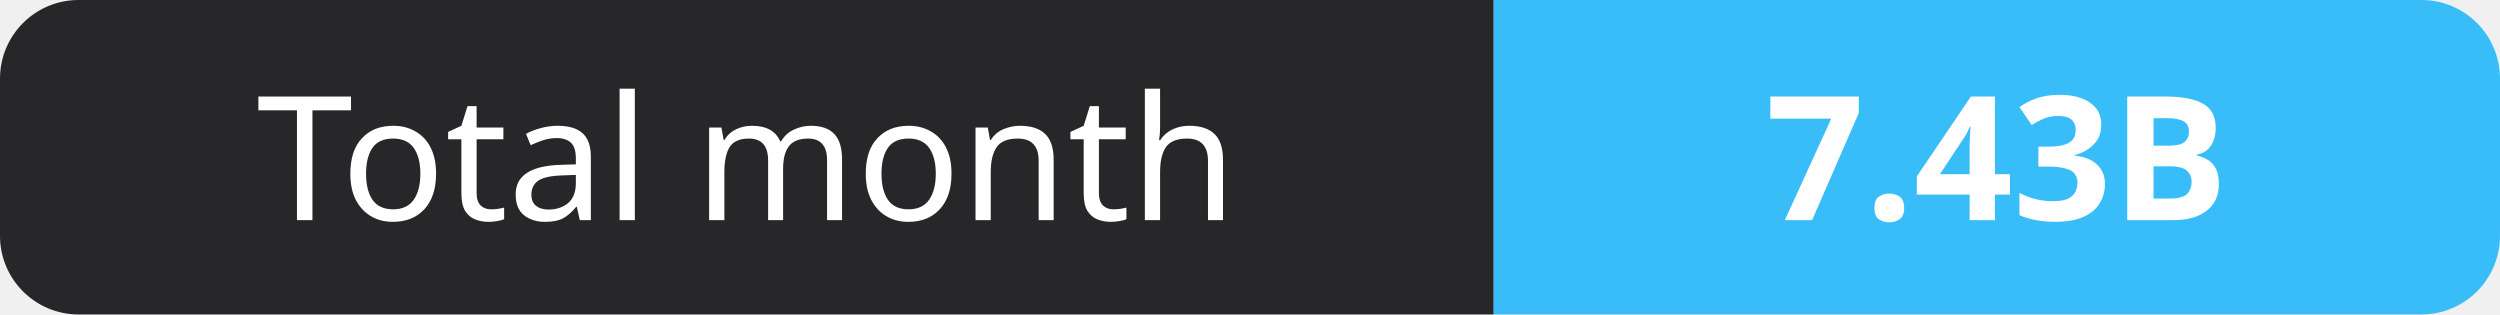
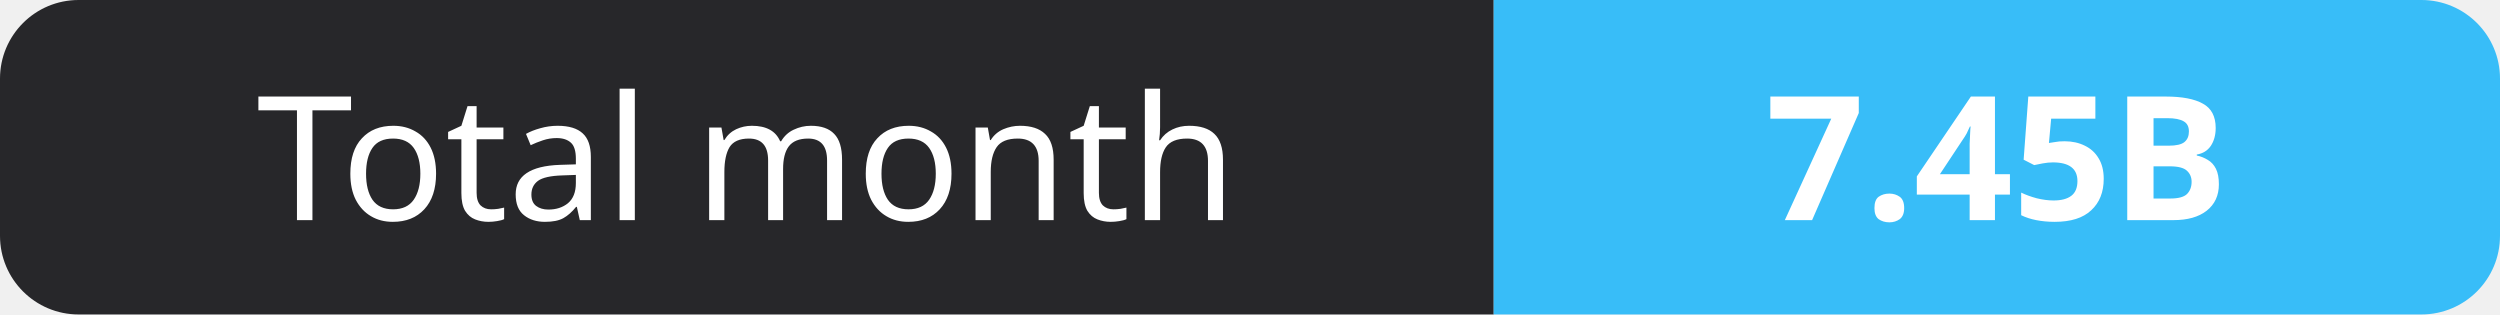
- <svg xmlns="http://www.w3.org/2000/svg" width="159" height="20" role="img" aria-label="Total month: 7.43B">
+ <svg xmlns="http://www.w3.org/2000/svg" width="159" height="20" role="img" aria-label="Total month: 7.45B">
  <clipPath id="r">
    <rect width="159" height="20" rx="5" fill="#fff" />
  </clipPath>
  <g clip-path="url(#r)">
    <rect width="95" height="20" fill="#27272a" />
    <rect x="95" width="64" height="20" fill="#38bdf8" />
  </g>
  <g fill="#fff" text-anchor="middle" font-family="Verdana,Geneva,sans-serif" font-size="11">
    <text x="47.5" y="14">Total month</text>
-     <text x="127.0" y="14" font-weight="700">7.43B</text>
+     <text x="127.0" y="14" font-weight="700">7.45B</text>
  </g>
</svg>
